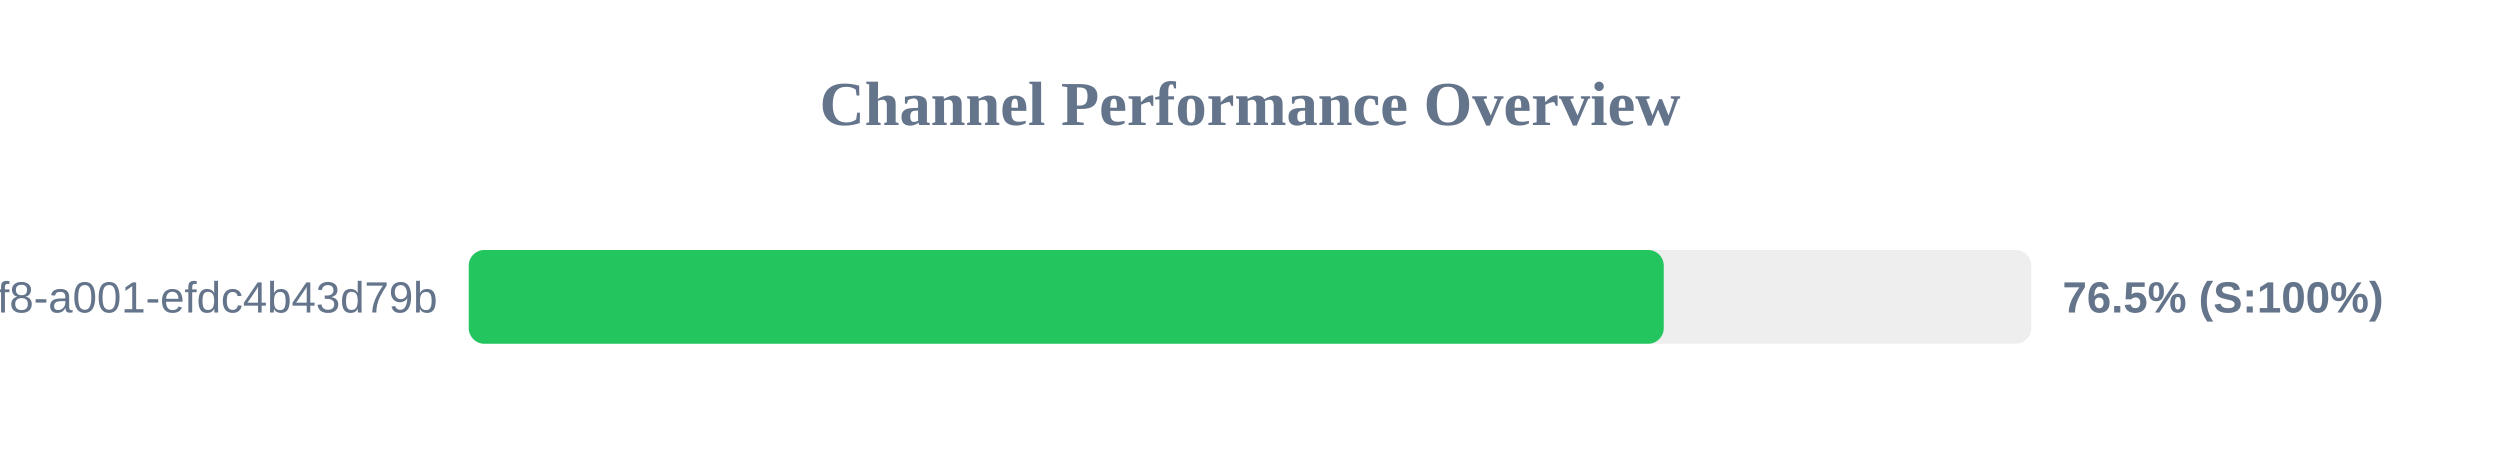
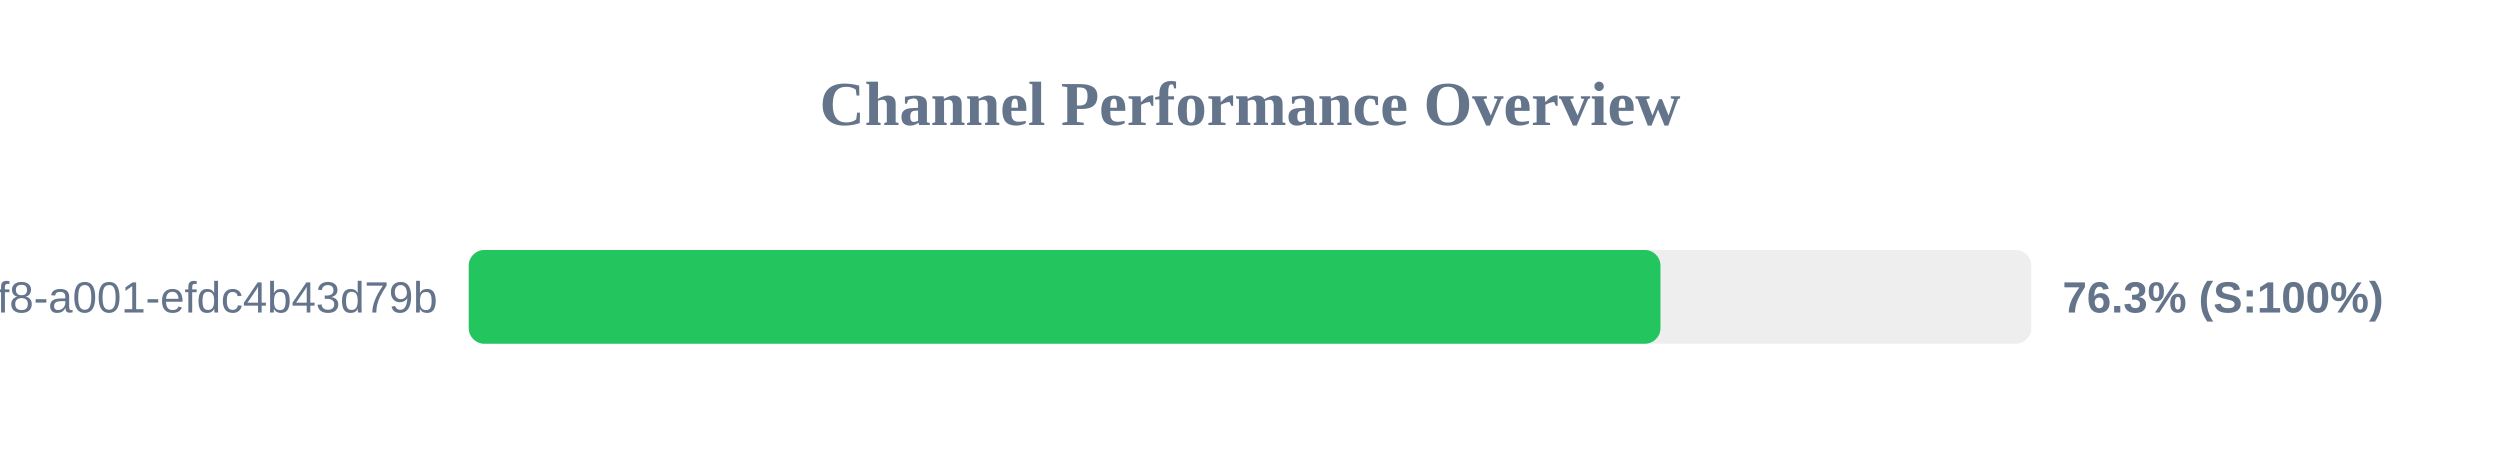
<svg xmlns="http://www.w3.org/2000/svg" width="800" height="150" version="1.1">
  <style>
        .row { font: 14px Arial; fill: #64748b; }
        .score { font: bold 14px Arial; fill: #64748b; }
    </style>
  <text x="400" y="40" text-anchor="middle" font-size="20px" font-weight="bold" fill="#64748b">Channel Performance Overview</text>
  <rect x="150" y="80" width="500" height="30" fill="#eee" rx="5" />
-   <rect x="150" y="80" width="382.4" height="30" fill="#22c55e" rx="5" />
+   <rect x="150" y="80" width="381.35" height="30" fill="#22c55e" rx="5" />
  <text x="140" y="100" text-anchor="end" class="row">?uuid=1fdb6b30-5371-4ff8-a001-efdc4b43d79b</text>
-   <text x="660" y="100" text-anchor="start" class="score">76.5% (S:100%)</text>
+   <text x="660" y="100" text-anchor="start" class="score">76.3% (S:100%)</text>
</svg>
